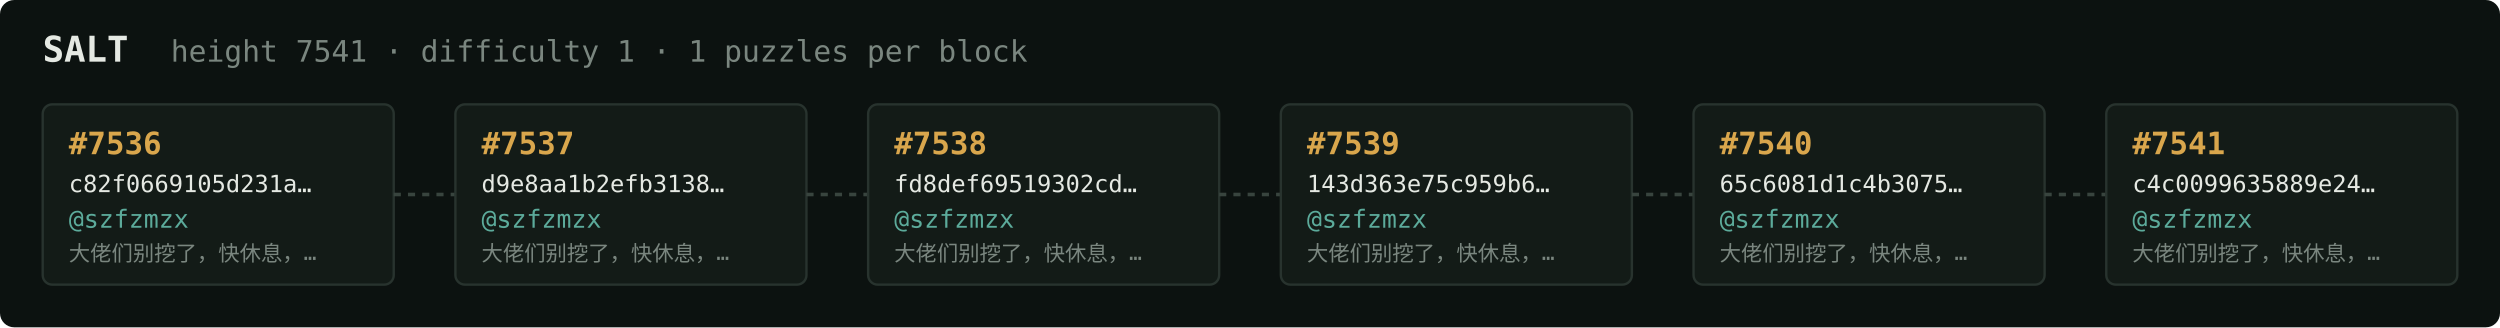
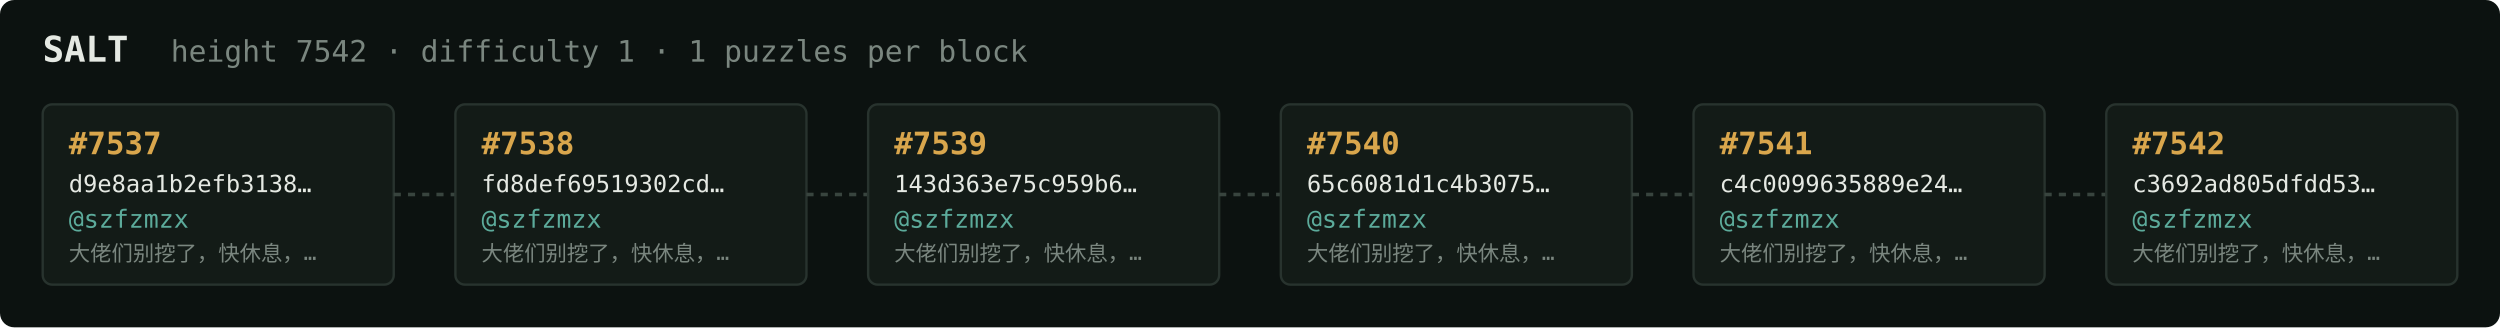
<svg xmlns="http://www.w3.org/2000/svg" width="1054" height="138" viewBox="0 0 1054 138" font-family="ui-monospace,SFMono-Regular,Menlo,monospace">
  <rect fill="#0c1210" width="1054" height="138" rx="6" />
  <text x="18" y="26" fill="#e5e9e3" font-size="15" font-weight="700">SALT</text>
-   <text x="72" y="26" fill="#7a867f" font-size="12.5">height 7541 · difficulty 1 · 1 puzzles per block</text>
+   <text x="72" y="26" fill="#7a867f" font-size="12.5">height 7542 · difficulty 1 · 1 puzzles per block</text>
  <rect x="18" y="44" width="148" height="76" rx="4" fill="#131b17" stroke="#28332e" stroke-width="1" />
-   <text x="29" y="65" fill="#d9a64c" font-size="13" font-weight="700">#7536</text>
-   <text x="29" y="81" fill="#e5e9e3" font-size="10">c82f0669105d231a…</text>
+   <text x="29" y="65" fill="#d9a64c" font-size="13" font-weight="700">#7537</text>
+   <text x="29" y="81" fill="#e5e9e3" font-size="10">d9e8aa1b2efb3138…</text>
  <text x="29" y="96" fill="#5cab9b" font-size="10.5">@szfzmzx</text>
  <text x="29" y="110" fill="#7a867f" font-size="9">大佬们别挖了，快休息，…</text>
  <line x1="166" y1="82.0" x2="192" y2="82.0" stroke="#38443e" stroke-width="1.5" stroke-dasharray="3 3" />
  <rect x="192" y="44" width="148" height="76" rx="4" fill="#131b17" stroke="#28332e" stroke-width="1" />
-   <text x="203" y="65" fill="#d9a64c" font-size="13" font-weight="700">#7537</text>
-   <text x="203" y="81" fill="#e5e9e3" font-size="10">d9e8aa1b2efb3138…</text>
+   <text x="203" y="65" fill="#d9a64c" font-size="13" font-weight="700">#7538</text>
+   <text x="203" y="81" fill="#e5e9e3" font-size="10">fd8def69519302cd…</text>
  <text x="203" y="96" fill="#5cab9b" font-size="10.5">@szfzmzx</text>
  <text x="203" y="110" fill="#7a867f" font-size="9">大佬们别挖了，快休息，…</text>
  <line x1="340" y1="82.0" x2="366" y2="82.0" stroke="#38443e" stroke-width="1.5" stroke-dasharray="3 3" />
  <rect x="366" y="44" width="148" height="76" rx="4" fill="#131b17" stroke="#28332e" stroke-width="1" />
-   <text x="377" y="65" fill="#d9a64c" font-size="13" font-weight="700">#7538</text>
-   <text x="377" y="81" fill="#e5e9e3" font-size="10">fd8def69519302cd…</text>
+   <text x="377" y="65" fill="#d9a64c" font-size="13" font-weight="700">#7539</text>
+   <text x="377" y="81" fill="#e5e9e3" font-size="10">143d363e75c959b6…</text>
  <text x="377" y="96" fill="#5cab9b" font-size="10.5">@szfzmzx</text>
  <text x="377" y="110" fill="#7a867f" font-size="9">大佬们别挖了，快休息，…</text>
  <line x1="514" y1="82.0" x2="540" y2="82.0" stroke="#38443e" stroke-width="1.5" stroke-dasharray="3 3" />
  <rect x="540" y="44" width="148" height="76" rx="4" fill="#131b17" stroke="#28332e" stroke-width="1" />
-   <text x="551" y="65" fill="#d9a64c" font-size="13" font-weight="700">#7539</text>
-   <text x="551" y="81" fill="#e5e9e3" font-size="10">143d363e75c959b6…</text>
+   <text x="551" y="65" fill="#d9a64c" font-size="13" font-weight="700">#7540</text>
+   <text x="551" y="81" fill="#e5e9e3" font-size="10">65c6081d1c4b3075…</text>
  <text x="551" y="96" fill="#5cab9b" font-size="10.5">@szfzmzx</text>
  <text x="551" y="110" fill="#7a867f" font-size="9">大佬们别挖了，快休息，…</text>
  <line x1="688" y1="82.0" x2="714" y2="82.0" stroke="#38443e" stroke-width="1.5" stroke-dasharray="3 3" />
  <rect x="714" y="44" width="148" height="76" rx="4" fill="#131b17" stroke="#28332e" stroke-width="1" />
-   <text x="725" y="65" fill="#d9a64c" font-size="13" font-weight="700">#7540</text>
-   <text x="725" y="81" fill="#e5e9e3" font-size="10">65c6081d1c4b3075…</text>
+   <text x="725" y="65" fill="#d9a64c" font-size="13" font-weight="700">#7541</text>
+   <text x="725" y="81" fill="#e5e9e3" font-size="10">c4c0099635889e24…</text>
  <text x="725" y="96" fill="#5cab9b" font-size="10.5">@szfzmzx</text>
  <text x="725" y="110" fill="#7a867f" font-size="9">大佬们别挖了，快休息，…</text>
  <line x1="862" y1="82.0" x2="888" y2="82.0" stroke="#38443e" stroke-width="1.5" stroke-dasharray="3 3" />
  <rect x="888" y="44" width="148" height="76" rx="4" fill="#131b17" stroke="#28332e" stroke-width="1" />
-   <text x="899" y="65" fill="#d9a64c" font-size="13" font-weight="700">#7541</text>
-   <text x="899" y="81" fill="#e5e9e3" font-size="10">c4c0099635889e24…</text>
+   <text x="899" y="65" fill="#d9a64c" font-size="13" font-weight="700">#7542</text>
+   <text x="899" y="81" fill="#e5e9e3" font-size="10">c3692ad805dfdd53…</text>
  <text x="899" y="96" fill="#5cab9b" font-size="10.5">@szfzmzx</text>
  <text x="899" y="110" fill="#7a867f" font-size="9">大佬们别挖了，快休息，…</text>
</svg>
